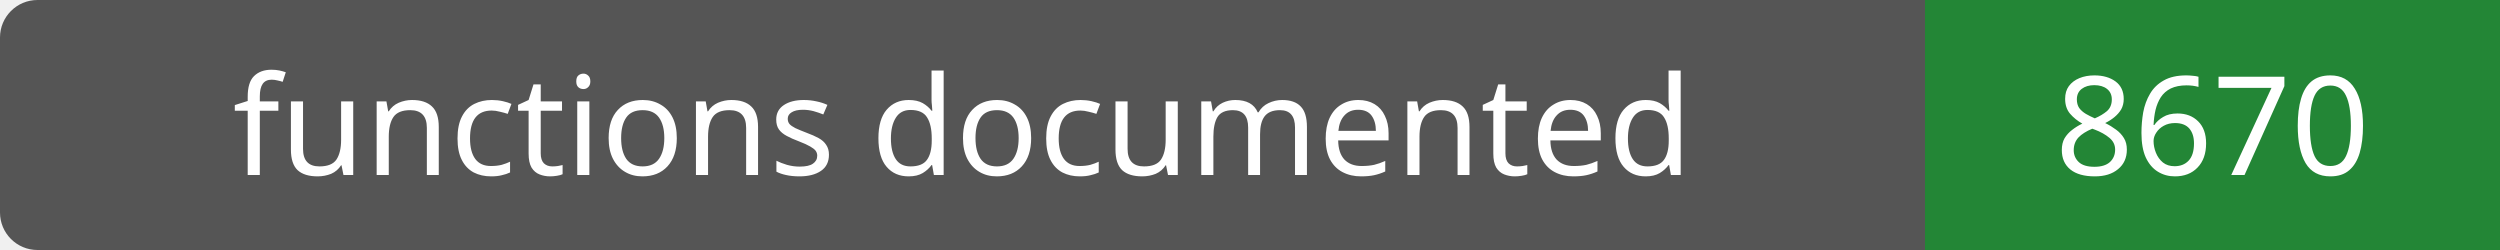
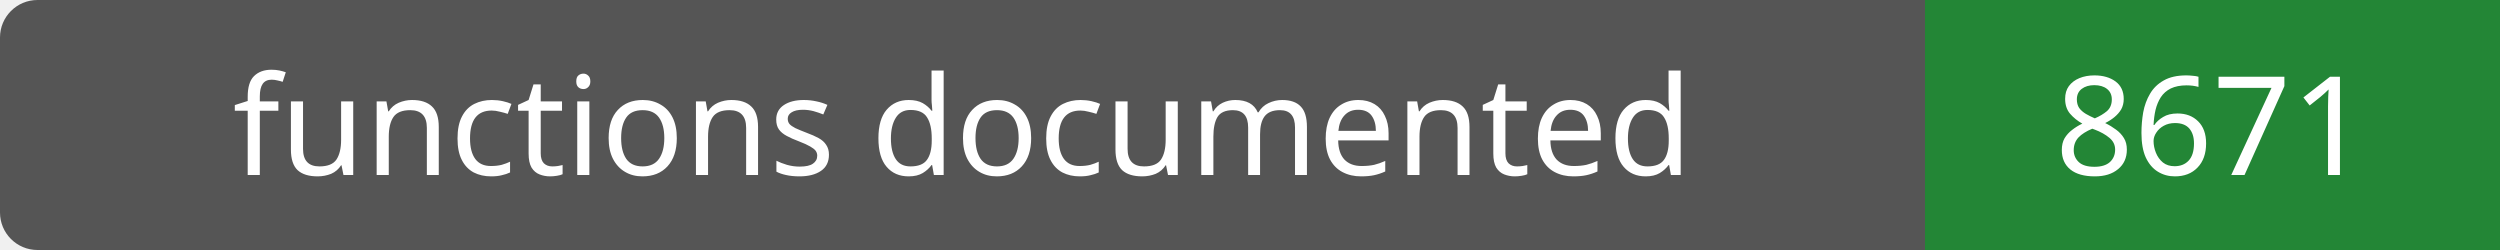
- <svg xmlns="http://www.w3.org/2000/svg" width="200" height="20" role="img" aria-label="functions documented: 8670">
+ <svg xmlns="http://www.w3.org/2000/svg" width="200" height="20" role="img" aria-label="functions documented: 8671">
  <rect width="200" height="20" rx="3" fill="#555" />
  <path fill="#238636" d="M154 0h46v20H154z" />
  <g fill="#fff" text-anchor="middle" font-family="Verdana,sans-serif" font-size="11">
    <text x="77.0" y="14">functions documented</text>
-     <text x="177.0" y="14">8670</text>
+     <text x="177.0" y="14">8671</text>
  </g>
</svg>
